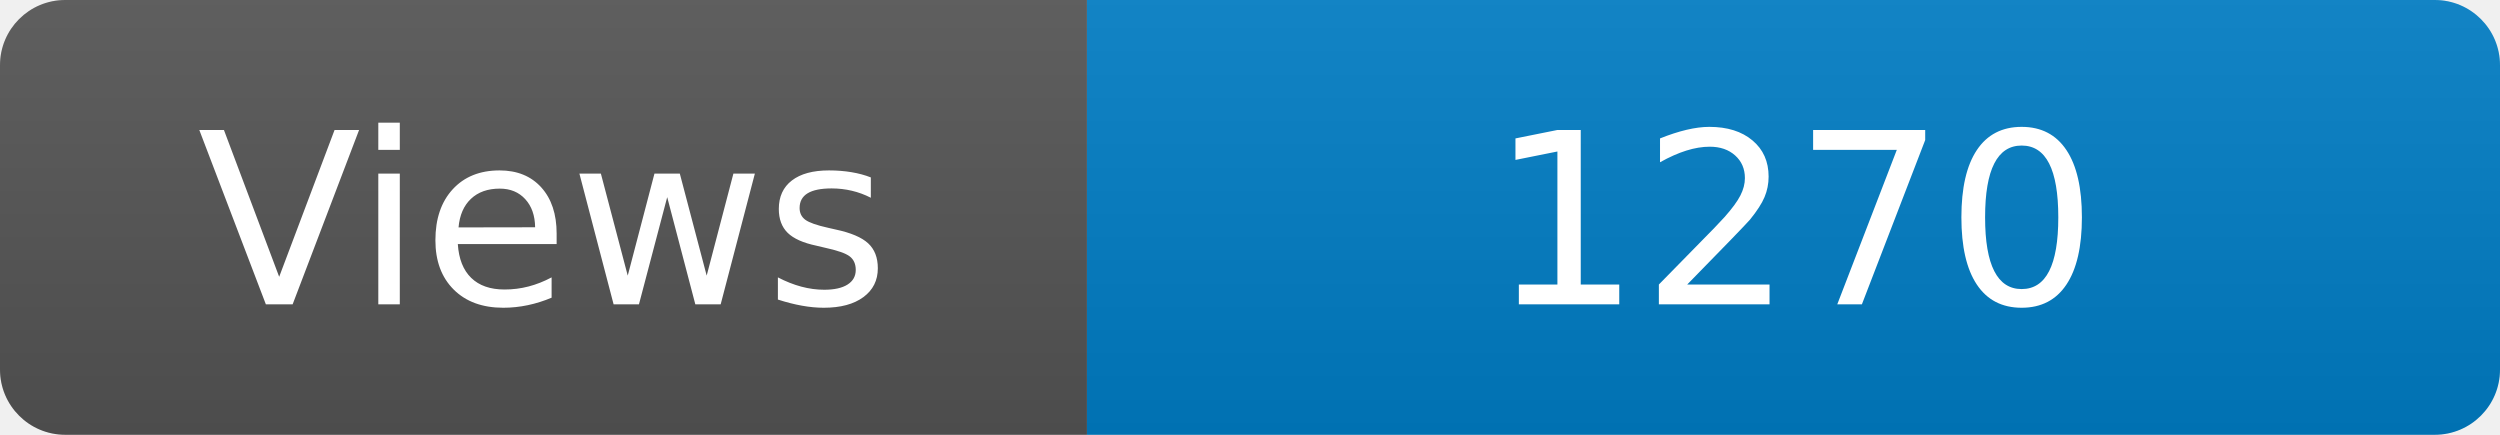
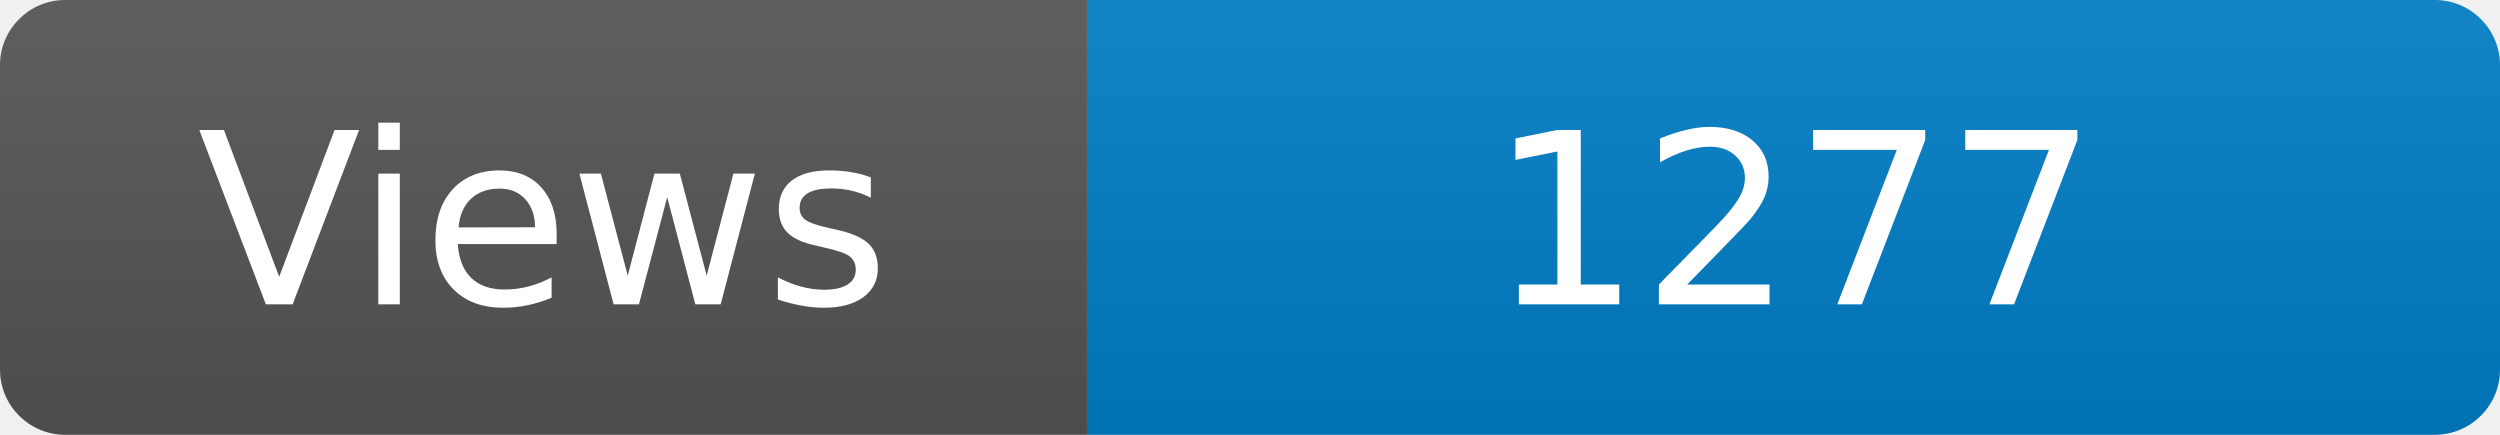
<svg xmlns="http://www.w3.org/2000/svg" width="115" height="20" role="img" aria-label="Maintained?: yes">
  <linearGradient id="s" x2="0" y2="100%">
    <stop offset="0" stop-color="#bbb" stop-opacity=".1" />
    <stop offset="1" stop-opacity=".1" />
  </linearGradient>
  <clipPath id="r">
    <rect width="115" height="20" rx="3" fill="#fff" />
  </clipPath>
  <g clip-path="url(#r)">
    <rect width="50" height="20" fill="#555" />
    <rect x="50" width="160" height="20" fill="#007ec6" />
    <rect width="115" height="20" fill="url(#s)" />
  </g>
  <g fill="#fff" text-anchor="middle" font-family="Verdana,Geneva,DejaVu Sans,sans-serif" font-size="110">
    <text x="250" y="140" transform="scale(.1)" fill="#fff">Views</text>
-     <text x="825" y="140" transform="scale(.1)" fill="#fff">1270</text>
+     <text x="825" y="140" transform="scale(.1)" fill="#fff">1277</text>
  </g>
</svg>
